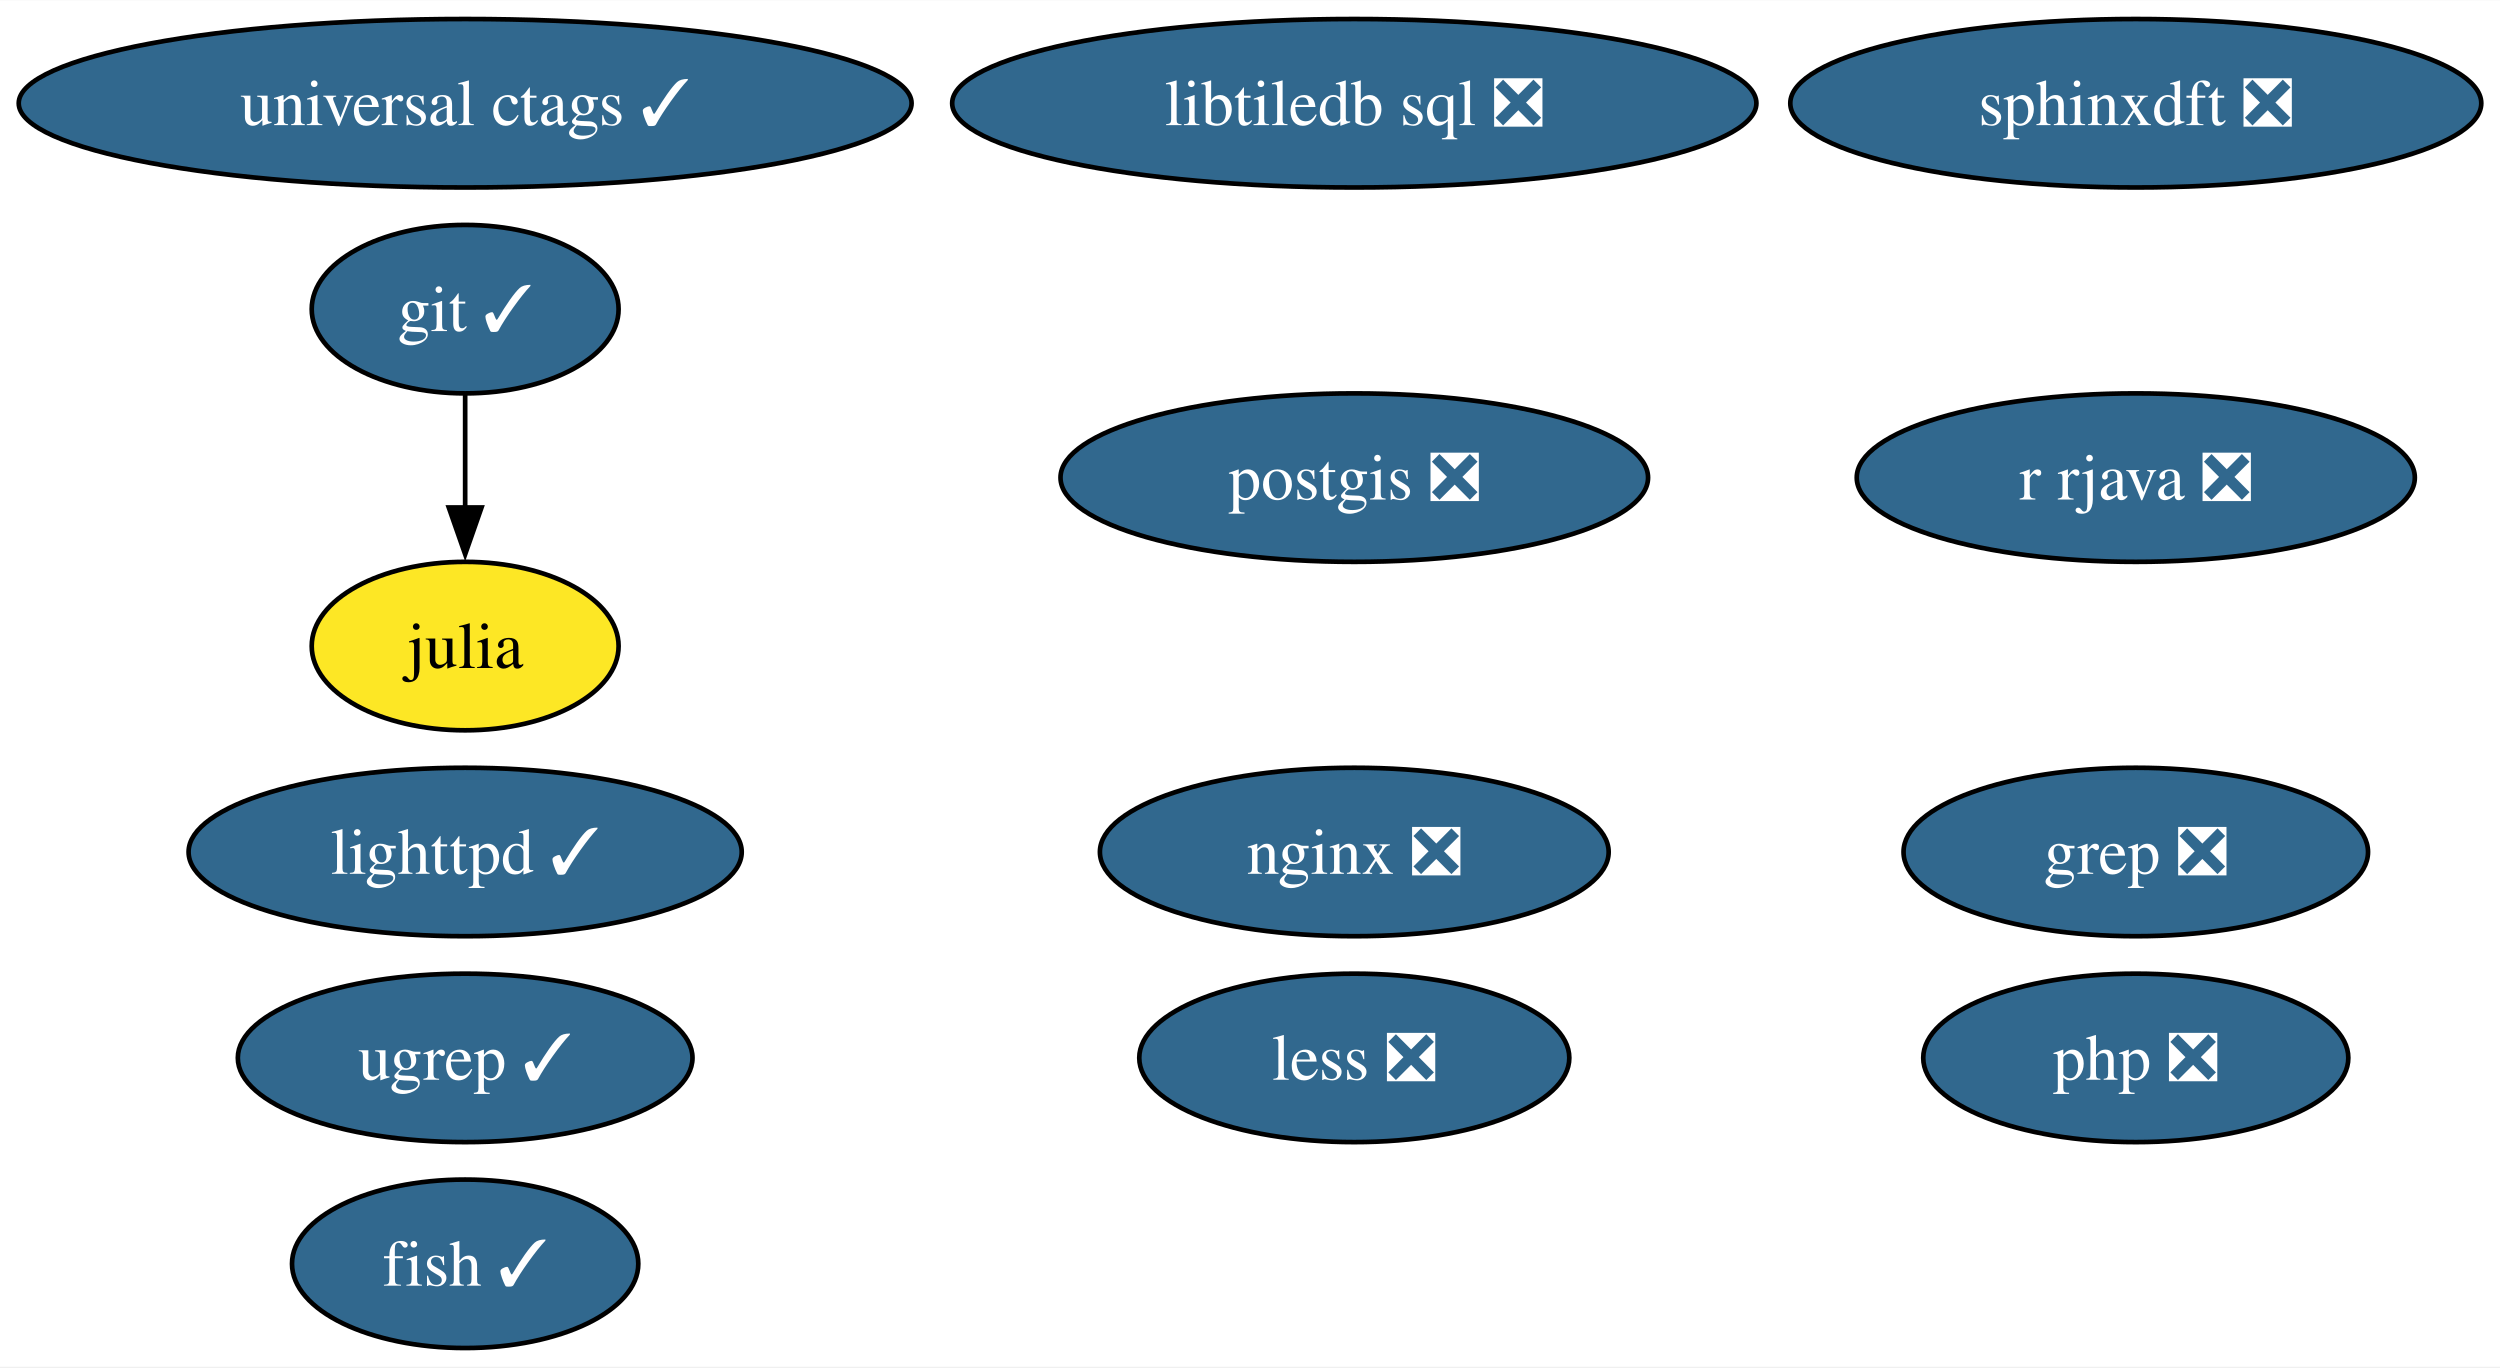
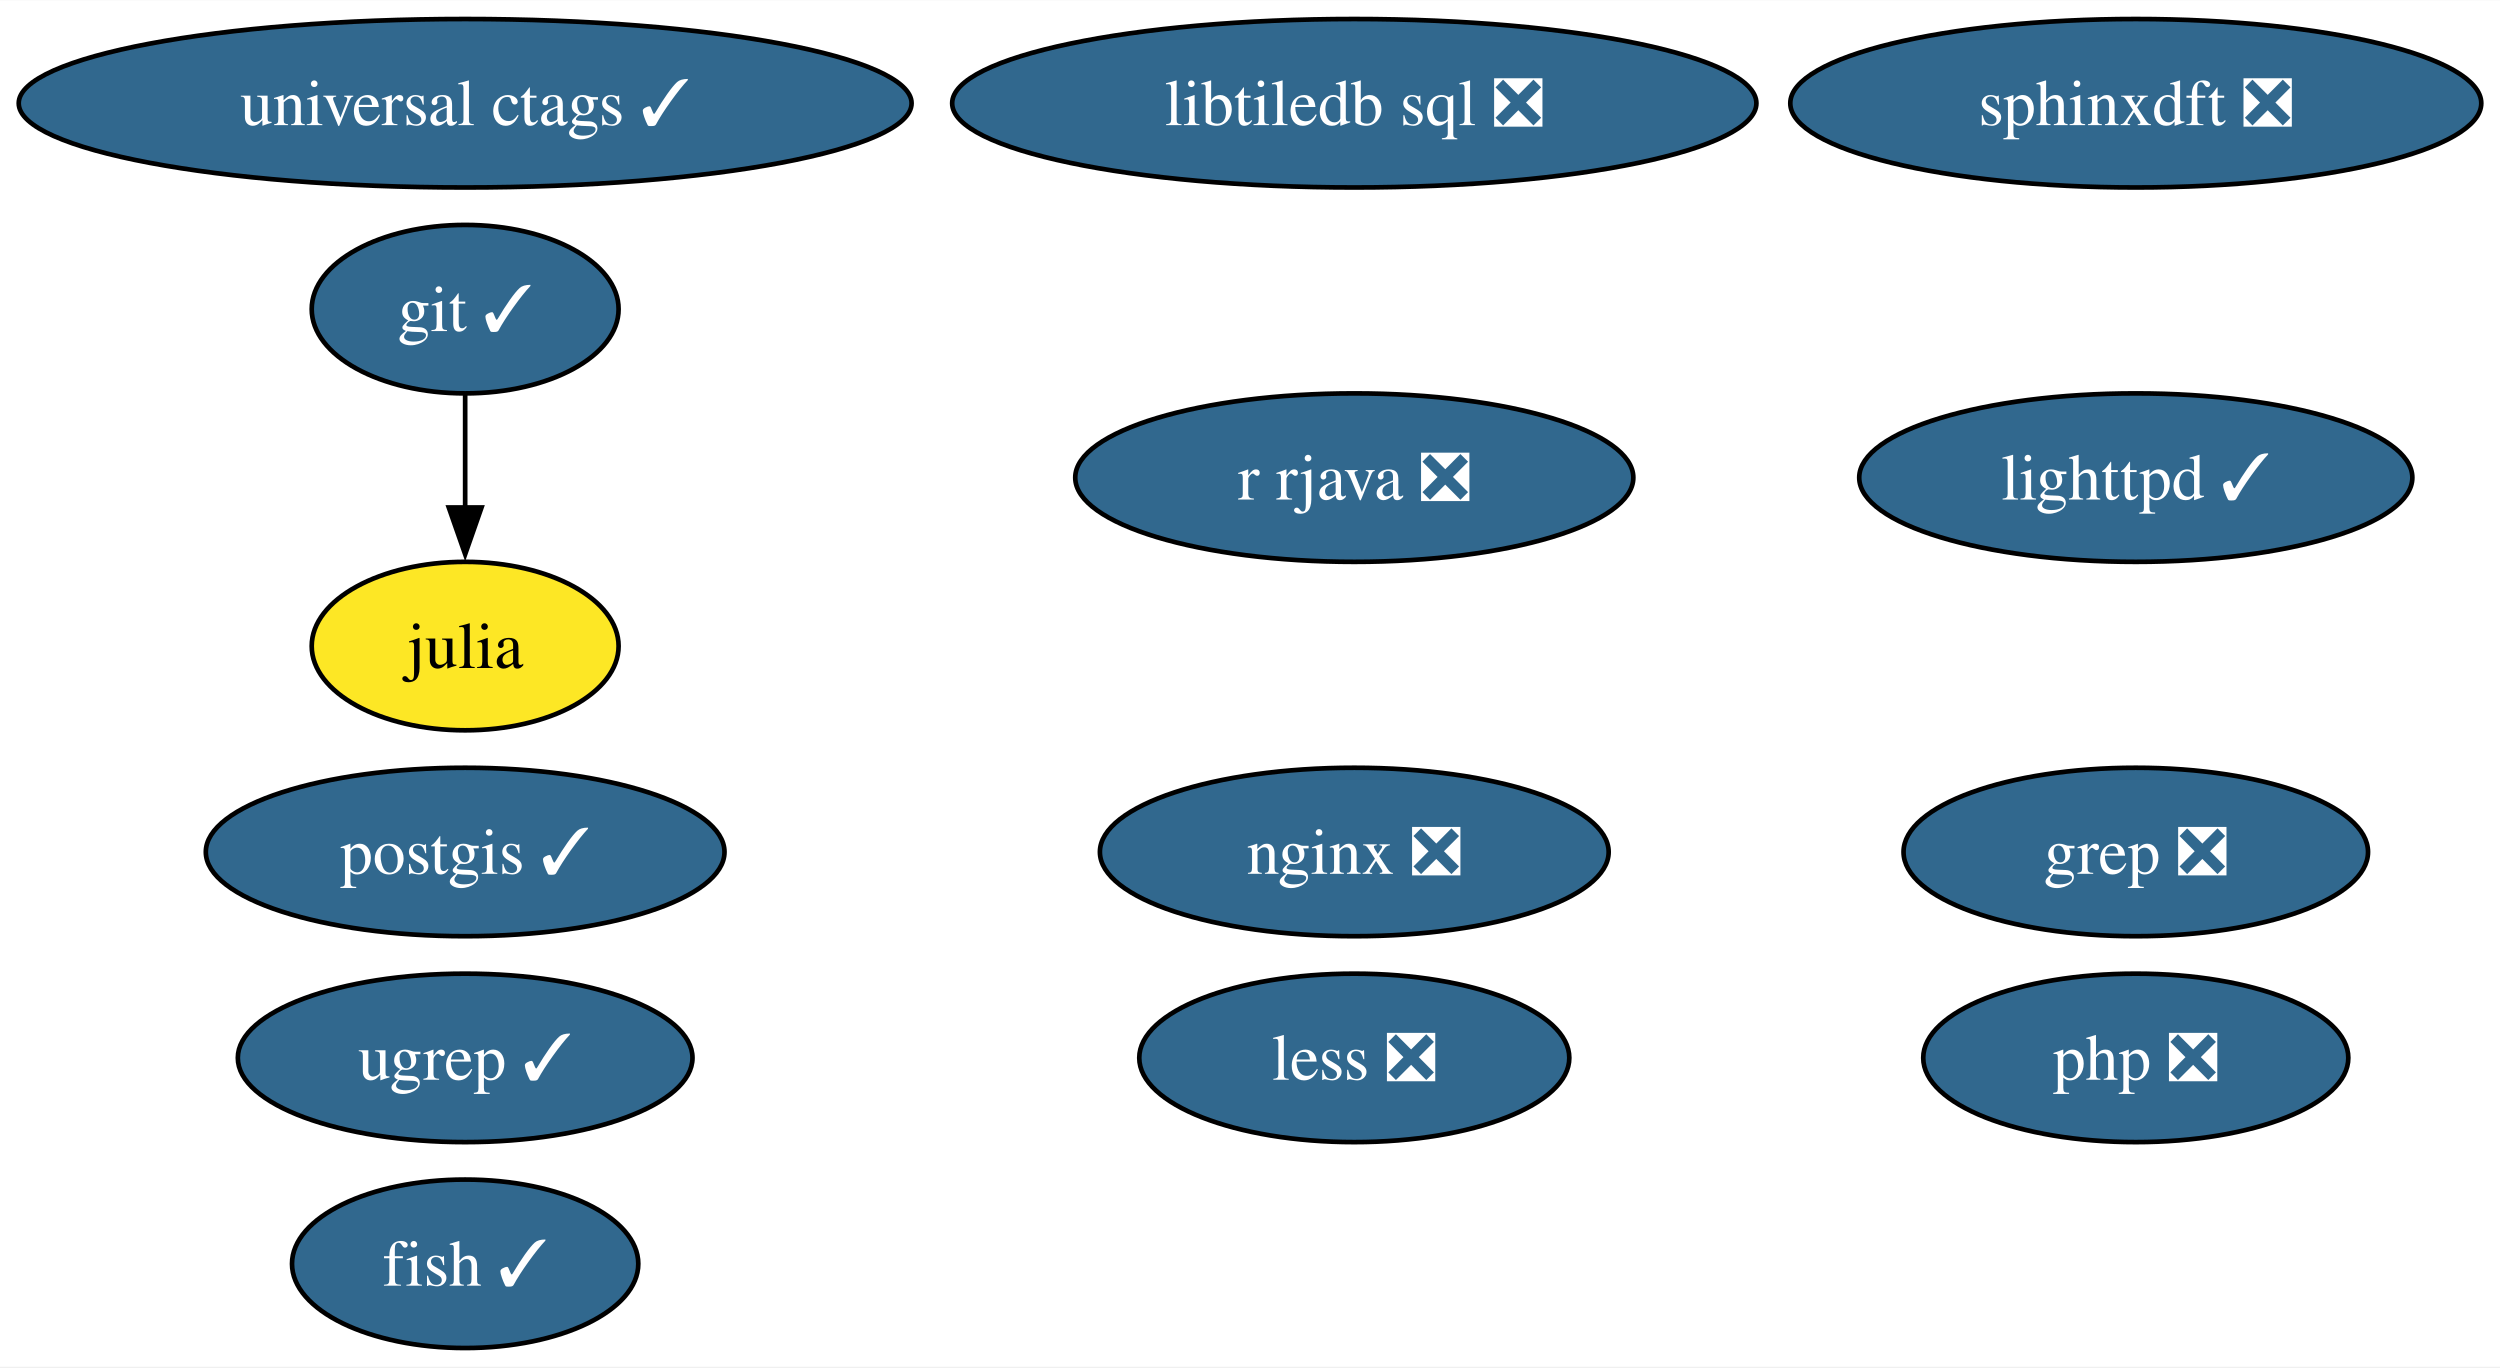
<svg xmlns="http://www.w3.org/2000/svg" xmlns:xlink="http://www.w3.org/1999/xlink" width="534pt" height="292pt" viewBox="0.00 0.00 534.23 292.00">
  <g id="graph0" class="graph" transform="scale(1 1) rotate(0) translate(4 288)">
    <polygon fill="white" stroke="none" points="-4,4 -4,-288 530.23,-288 530.23,4 -4,4" />
    <g id="node1" class="node">
      <g id="a_node1">
        <a xlink:href="https://github.com/conda-forge/fish-feedstock/pull/60" xlink:title="fish ✓">
          <ellipse fill="#31688e" stroke="black" cx="95.4" cy="-18" rx="37" ry="18" />
          <text text-anchor="middle" x="95.4" y="-13.32" font-family="Times,serif" font-size="14.00" fill="white">fish ✓</text>
        </a>
      </g>
    </g>
    <g id="node2" class="node">
      <g id="a_node2">
        <a xlink:href="https://github.com/conda-forge/git-feedstock/pull/162" xlink:title="git ✓">
          <ellipse fill="#31688e" stroke="black" cx="95.4" cy="-222" rx="32.79" ry="18" />
          <text text-anchor="middle" x="95.4" y="-217.32" font-family="Times,serif" font-size="14.00" fill="white">git ✓</text>
        </a>
      </g>
    </g>
    <g id="node3" class="node">
      <g id="a_node3">
        <a xlink:href="https://github.com/conda-forge/julia-feedstock" xlink:title="julia">
          <ellipse fill="#fde725" stroke="black" cx="95.4" cy="-150" rx="32.79" ry="18" />
          <text text-anchor="middle" x="95.4" y="-145.32" font-family="Times,serif" font-size="14.00">julia</text>
        </a>
      </g>
    </g>
    <g id="edge1" class="edge">
      <path fill="none" stroke="black" d="M95.4,-203.7C95.4,-196.41 95.4,-187.73 95.4,-179.54" />
      <polygon fill="black" stroke="black" points="98.9,-179.62 95.4,-169.62 91.9,-179.62 98.9,-179.62" />
    </g>
    <g id="node4" class="node">
      <g id="a_node4">
        <a xlink:href="https://github.com/conda-forge/lighttpd-feedstock/pull/42" xlink:title="lighttpd ✓">
-           <ellipse fill="#31688e" stroke="black" cx="95.4" cy="-106" rx="59.1" ry="18" />
-           <text text-anchor="middle" x="95.4" y="-101.33" font-family="Times,serif" font-size="14.00" fill="white">lighttpd ✓</text>
+           <ellipse fill="#31688e" stroke="black" cx="452.4" cy="-186" rx="59.1" ry="18" />
+           <text text-anchor="middle" x="452.4" y="-181.32" font-family="Times,serif" font-size="14.00" fill="white">lighttpd ✓</text>
        </a>
      </g>
    </g>
    <g id="node5" class="node">
      <g id="a_node5">
        <a xlink:href="https://github.com/conda-forge/nginx-feedstock/pull/95" xlink:title="nginx ❎">
          <ellipse fill="#31688e" stroke="black" cx="285.4" cy="-106" rx="54.36" ry="18" />
          <text text-anchor="middle" x="285.4" y="-101.33" font-family="Times,serif" font-size="14.00" fill="white">nginx ❎</text>
        </a>
      </g>
    </g>
    <g id="node6" class="node">
      <g id="a_node6">
-         <a xlink:href="https://github.com/conda-forge/postgis-feedstock/pull/126" xlink:title="postgis ❎">
-           <ellipse fill="#31688e" stroke="black" cx="285.4" cy="-186" rx="62.78" ry="18" />
-           <text text-anchor="middle" x="285.4" y="-181.32" font-family="Times,serif" font-size="14.00" fill="white">postgis ❎</text>
+         <a xlink:href="https://github.com/conda-forge/postgis-feedstock/pull/126" xlink:title="postgis ✓">
+           <ellipse fill="#31688e" stroke="black" cx="95.4" cy="-106" rx="55.42" ry="18" />
+           <text text-anchor="middle" x="95.4" y="-101.33" font-family="Times,serif" font-size="14.00" fill="white">postgis ✓</text>
        </a>
      </g>
    </g>
    <g id="node7" class="node">
      <g id="a_node7">
        <a xlink:href="https://github.com/conda-forge/r-rjava-feedstock/pull/47" xlink:title="r rjava ❎">
-           <ellipse fill="#31688e" stroke="black" cx="452.4" cy="-186" rx="59.63" ry="18" />
-           <text text-anchor="middle" x="452.4" y="-181.32" font-family="Times,serif" font-size="14.00" fill="white">r rjava ❎</text>
+           <ellipse fill="#31688e" stroke="black" cx="285.4" cy="-186" rx="59.63" ry="18" />
+           <text text-anchor="middle" x="285.4" y="-181.32" font-family="Times,serif" font-size="14.00" fill="white">r rjava ❎</text>
        </a>
      </g>
    </g>
    <g id="node8" class="node">
      <g id="a_node8">
        <a xlink:href="https://github.com/conda-forge/grep-feedstock/pull/15" xlink:title="grep ❎">
          <ellipse fill="#31688e" stroke="black" cx="452.4" cy="-106" rx="49.63" ry="18" />
          <text text-anchor="middle" x="452.4" y="-101.33" font-family="Times,serif" font-size="14.00" fill="white">grep ❎</text>
        </a>
      </g>
    </g>
    <g id="node9" class="node">
      <g id="a_node9">
        <a xlink:href="https://github.com/conda-forge/sphinxdft-feedstock/pull/47" xlink:title="sphinxdft ❎">
          <ellipse fill="#31688e" stroke="black" cx="452.4" cy="-266" rx="73.83" ry="18" />
          <text text-anchor="middle" x="452.4" y="-261.32" font-family="Times,serif" font-size="14.00" fill="white">sphinxdft ❎</text>
        </a>
      </g>
    </g>
    <g id="node10" class="node">
      <g id="a_node10">
        <a xlink:href="https://github.com/conda-forge/libtiledb-sql-feedstock/pull/195" xlink:title="libtiledb sql ❎">
          <ellipse fill="#31688e" stroke="black" cx="285.4" cy="-266" rx="85.93" ry="18" />
          <text text-anchor="middle" x="285.4" y="-261.32" font-family="Times,serif" font-size="14.00" fill="white">libtiledb sql ❎</text>
        </a>
      </g>
    </g>
    <g id="node11" class="node">
      <g id="a_node11">
        <a xlink:href="https://github.com/conda-forge/universal-ctags-feedstock/pull/226" xlink:title="universal ctags ✓">
          <ellipse fill="#31688e" stroke="black" cx="95.4" cy="-266" rx="95.4" ry="18" />
          <text text-anchor="middle" x="95.4" y="-261.32" font-family="Times,serif" font-size="14.00" fill="white">universal ctags ✓</text>
        </a>
      </g>
    </g>
    <g id="node12" class="node">
      <g id="a_node12">
        <a xlink:href="https://github.com/conda-forge/php-feedstock/pull/103" xlink:title="php ❎">
          <ellipse fill="#31688e" stroke="black" cx="452.4" cy="-62" rx="45.42" ry="18" />
          <text text-anchor="middle" x="452.4" y="-57.33" font-family="Times,serif" font-size="14.00" fill="white">php ❎</text>
        </a>
      </g>
    </g>
    <g id="node13" class="node">
      <g id="a_node13">
        <a xlink:href="https://github.com/conda-forge/ugrep-feedstock/pull/12" xlink:title="ugrep ✓">
          <ellipse fill="#31688e" stroke="black" cx="95.4" cy="-62" rx="48.58" ry="18" />
          <text text-anchor="middle" x="95.4" y="-57.33" font-family="Times,serif" font-size="14.00" fill="white">ugrep ✓</text>
        </a>
      </g>
    </g>
    <g id="node14" class="node">
      <g id="a_node14">
        <a xlink:href="https://github.com/conda-forge/less-feedstock/pull/1" xlink:title="less ❎">
          <ellipse fill="#31688e" stroke="black" cx="285.4" cy="-62" rx="45.95" ry="18" />
          <text text-anchor="middle" x="285.4" y="-57.33" font-family="Times,serif" font-size="14.00" fill="white">less ❎</text>
        </a>
      </g>
    </g>
  </g>
</svg>
